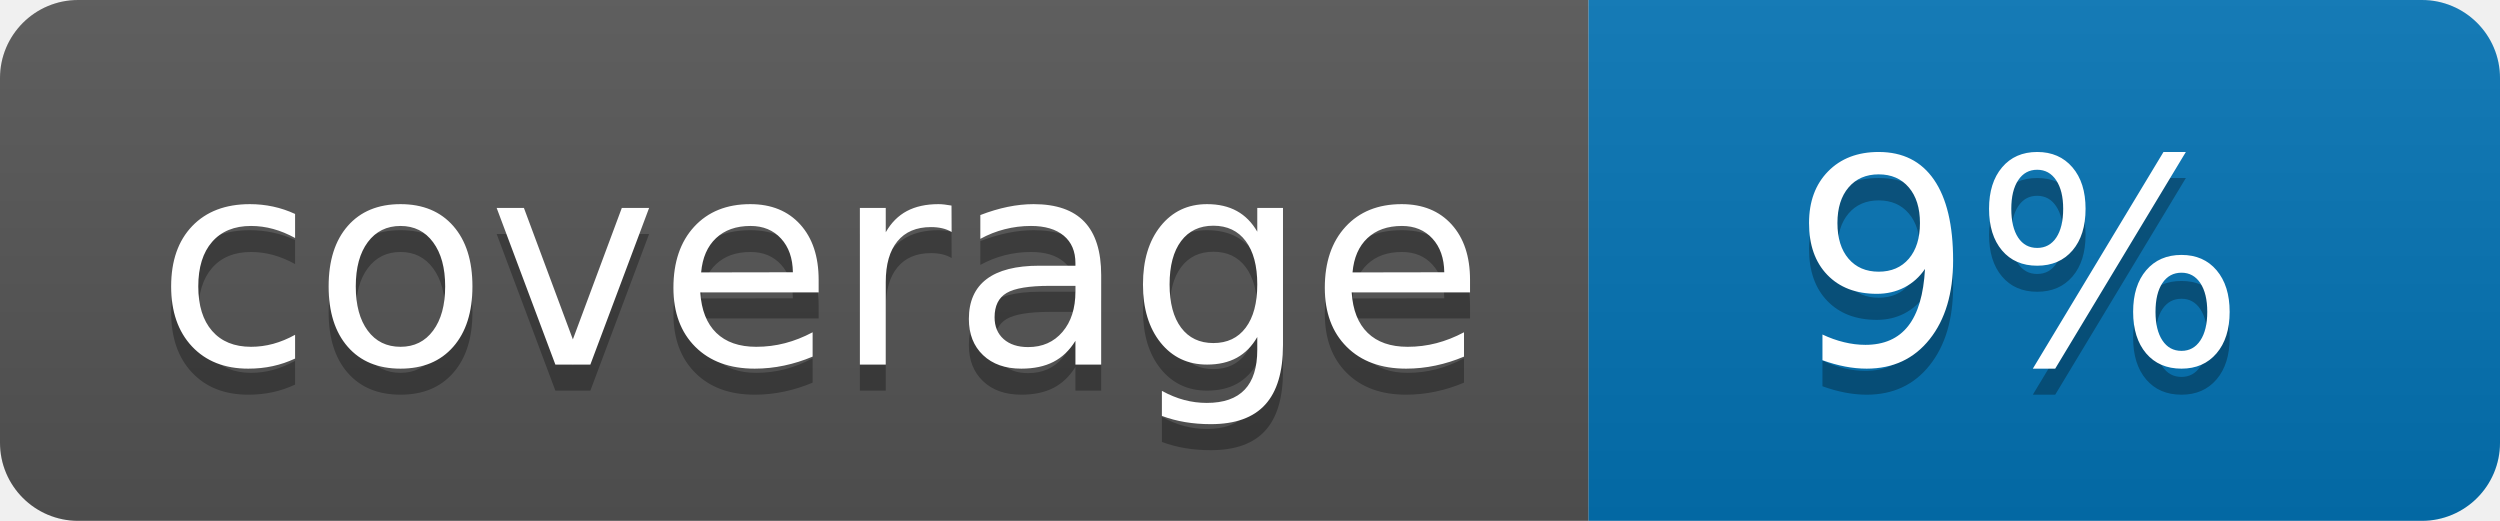
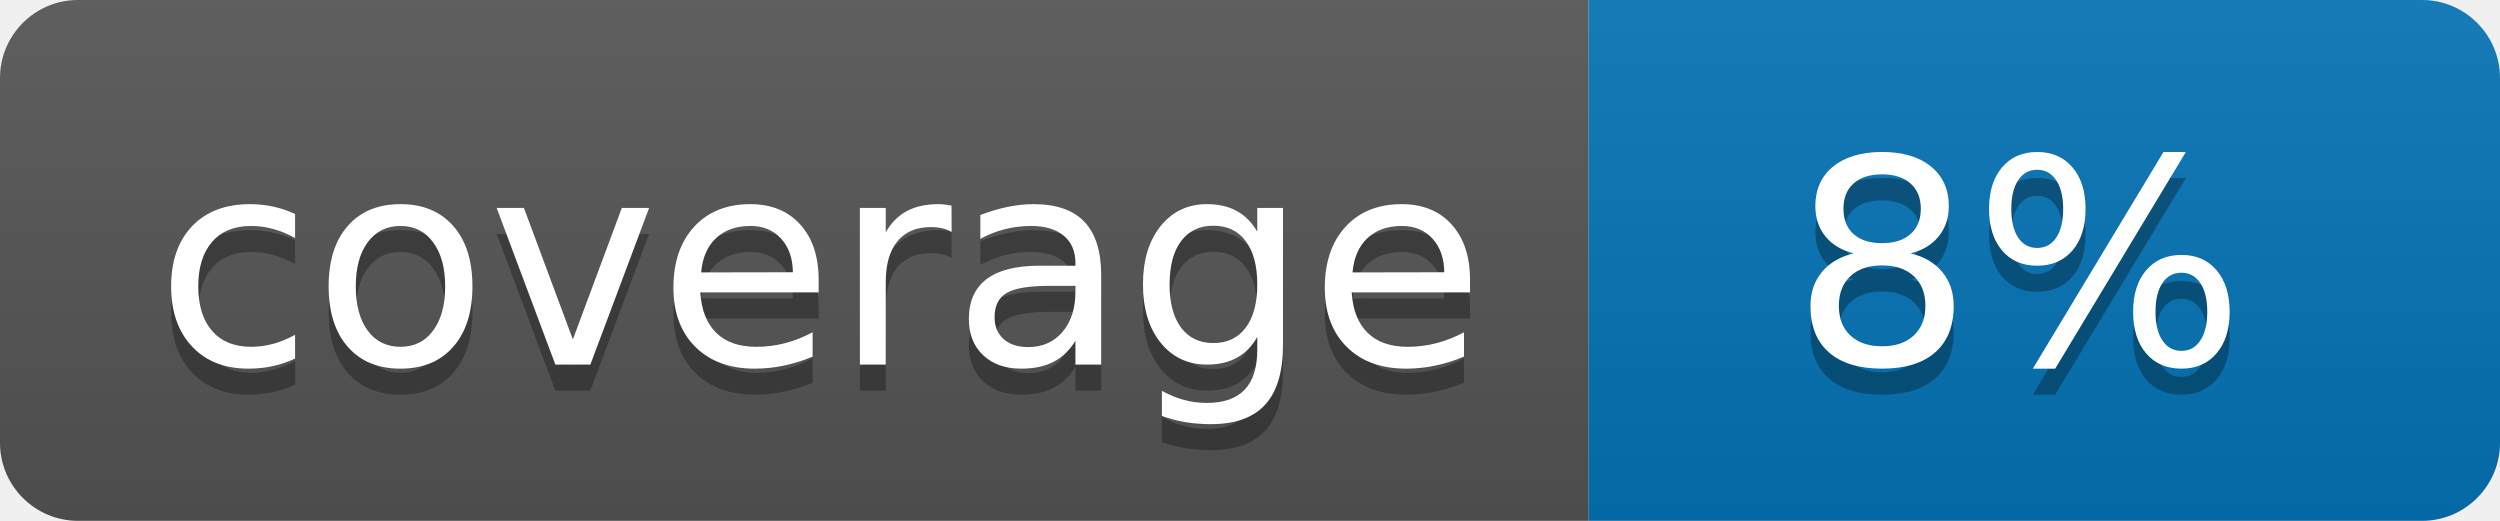
<svg xmlns="http://www.w3.org/2000/svg" width="96" height="20">
  <linearGradient id="b" x2="0" y2="100%">
    <stop offset="0" stop-color="#bbb" stop-opacity=".1" />
    <stop offset="1" stop-opacity=".1" />
  </linearGradient>
  <clipPath id="a">
    <rect width="96" height="20" rx="3" fill="#fff" />
  </clipPath>
  <g clip-path="url(#a)">
    <path fill="#555" d="M0 0h61v20H0z" />
    <path fill="#0374B5" d="M61 0h35v20H61z" />
    <path fill="url(#b)" d="M0 0h96v20H0z" />
  </g>
  <g fill="#fff" text-anchor="middle" font-family="DejaVu Sans,Verdana,Geneva,sans-serif" font-size="110">
    <text x="315" y="150" fill="#010101" fill-opacity=".3" transform="scale(.1)" textLength="510">coverage</text>
    <text x="315" y="140" transform="scale(.1)" textLength="510">coverage</text>
-     <text x="775" y="150" fill="#010101" fill-opacity=".3" transform="scale(.1)" textLength="250">9%</text>
-     <text x="775" y="140" transform="scale(.1)" textLength="250">9%</text>
+     <text x="775" y="150" fill="#010101" fill-opacity=".3" transform="scale(.1)" textLength="250">8%</text>
+     <text x="775" y="140" transform="scale(.1)" textLength="250">8%</text>
  </g>
</svg>
